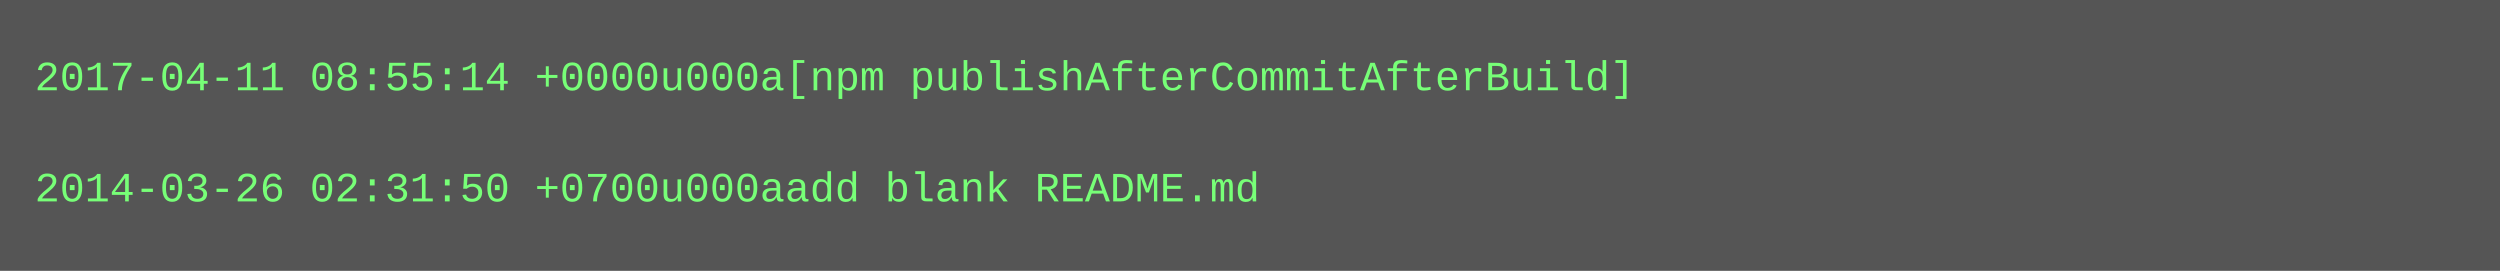
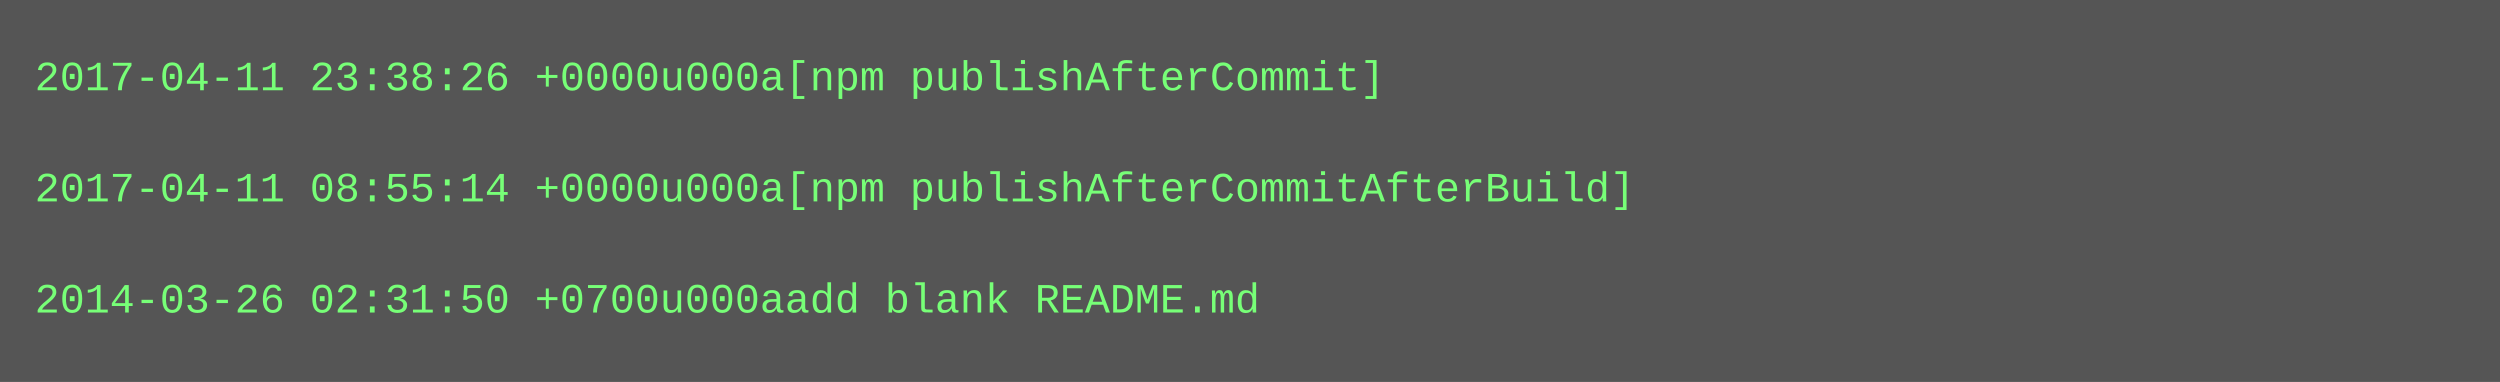
- <svg xmlns="http://www.w3.org/2000/svg" height="78" width="720">
-   <rect height="78" fill="#555" width="720" />
+ <svg xmlns="http://www.w3.org/2000/svg" height="110" width="720">
+   <rect height="110" fill="#555" width="720" />
  <text fill="#7f7" font-family="Courier New" font-size="12" xml:space="preserve">
-     <tspan x="10" y="26">2017-04-11 08:55:14 +0000u000a[npm publishAfterCommitAfterBuild]</tspan>
+     <tspan x="10" y="26">2017-04-11 23:38:26 +0000u000a[npm publishAfterCommit]</tspan>
    <tspan x="10" y="42" />
-     <tspan x="10" y="58">2014-03-26 02:31:50 +0700u000aadd blank README.md</tspan>
+     <tspan x="10" y="58">2017-04-11 08:55:14 +0000u000a[npm publishAfterCommitAfterBuild]</tspan>
+     <tspan x="10" y="74" />
+     <tspan x="10" y="90">2014-03-26 02:31:50 +0700u000aadd blank README.md</tspan>
  </text>
</svg>
